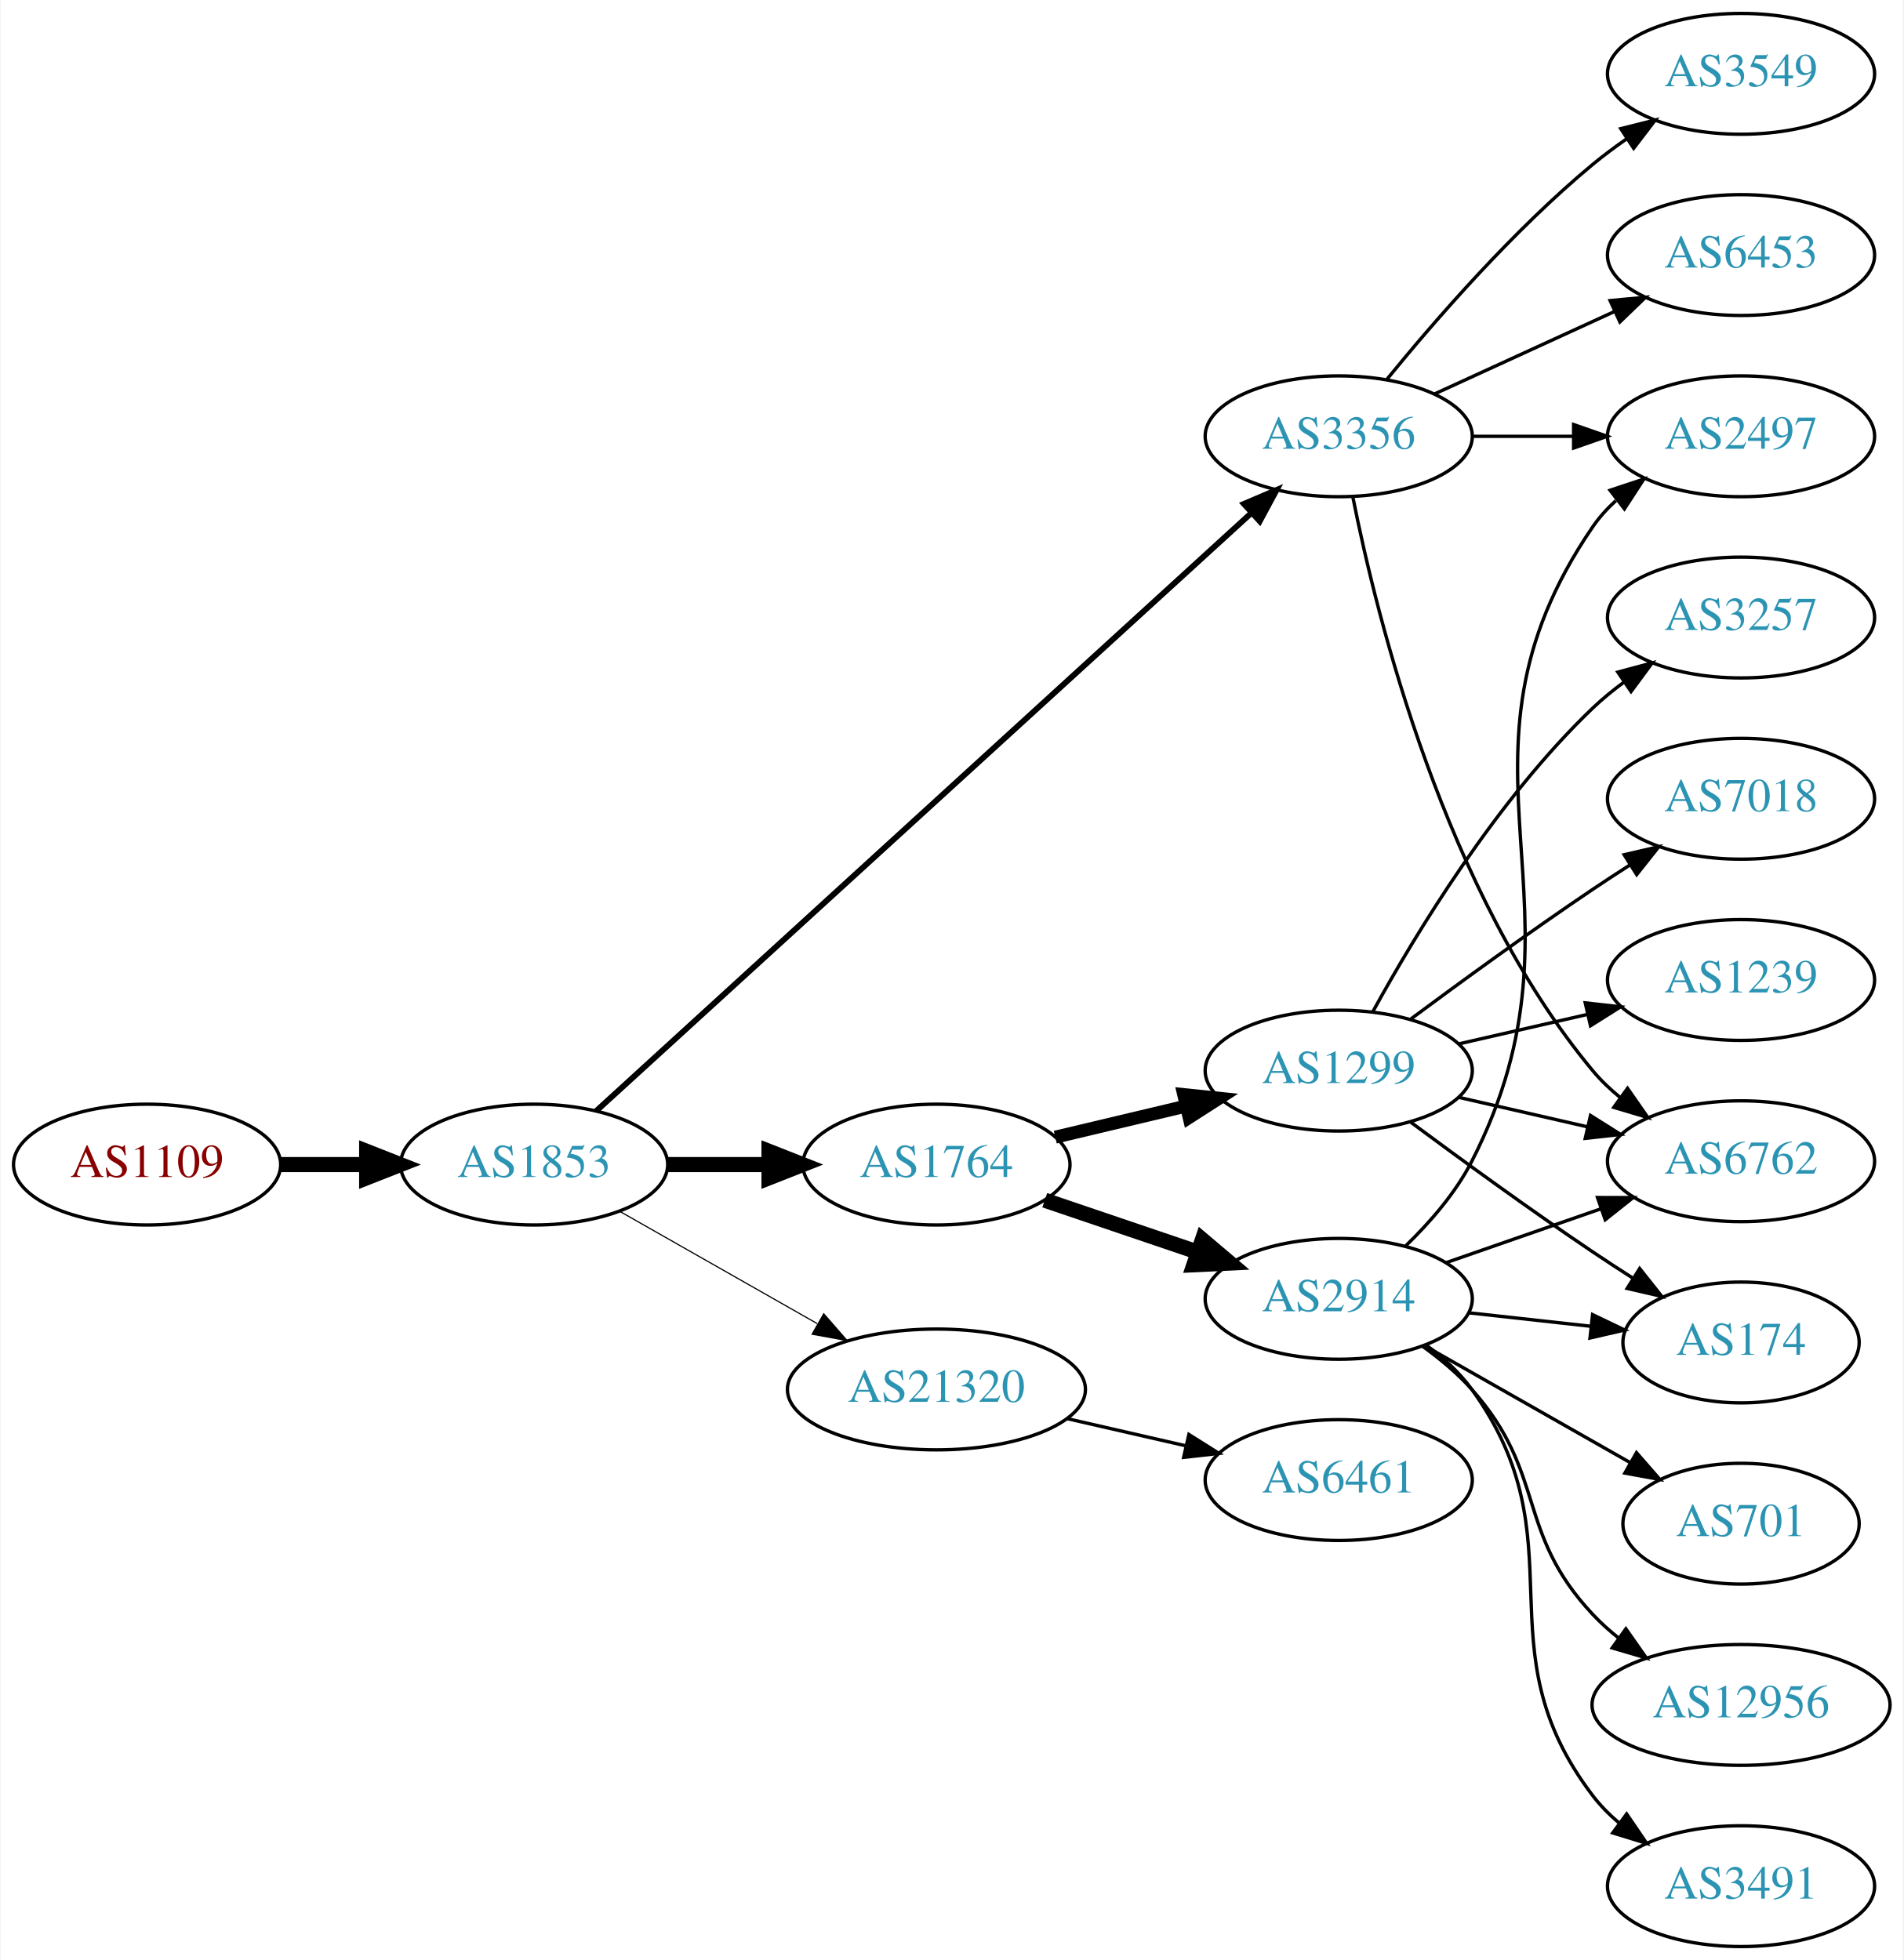
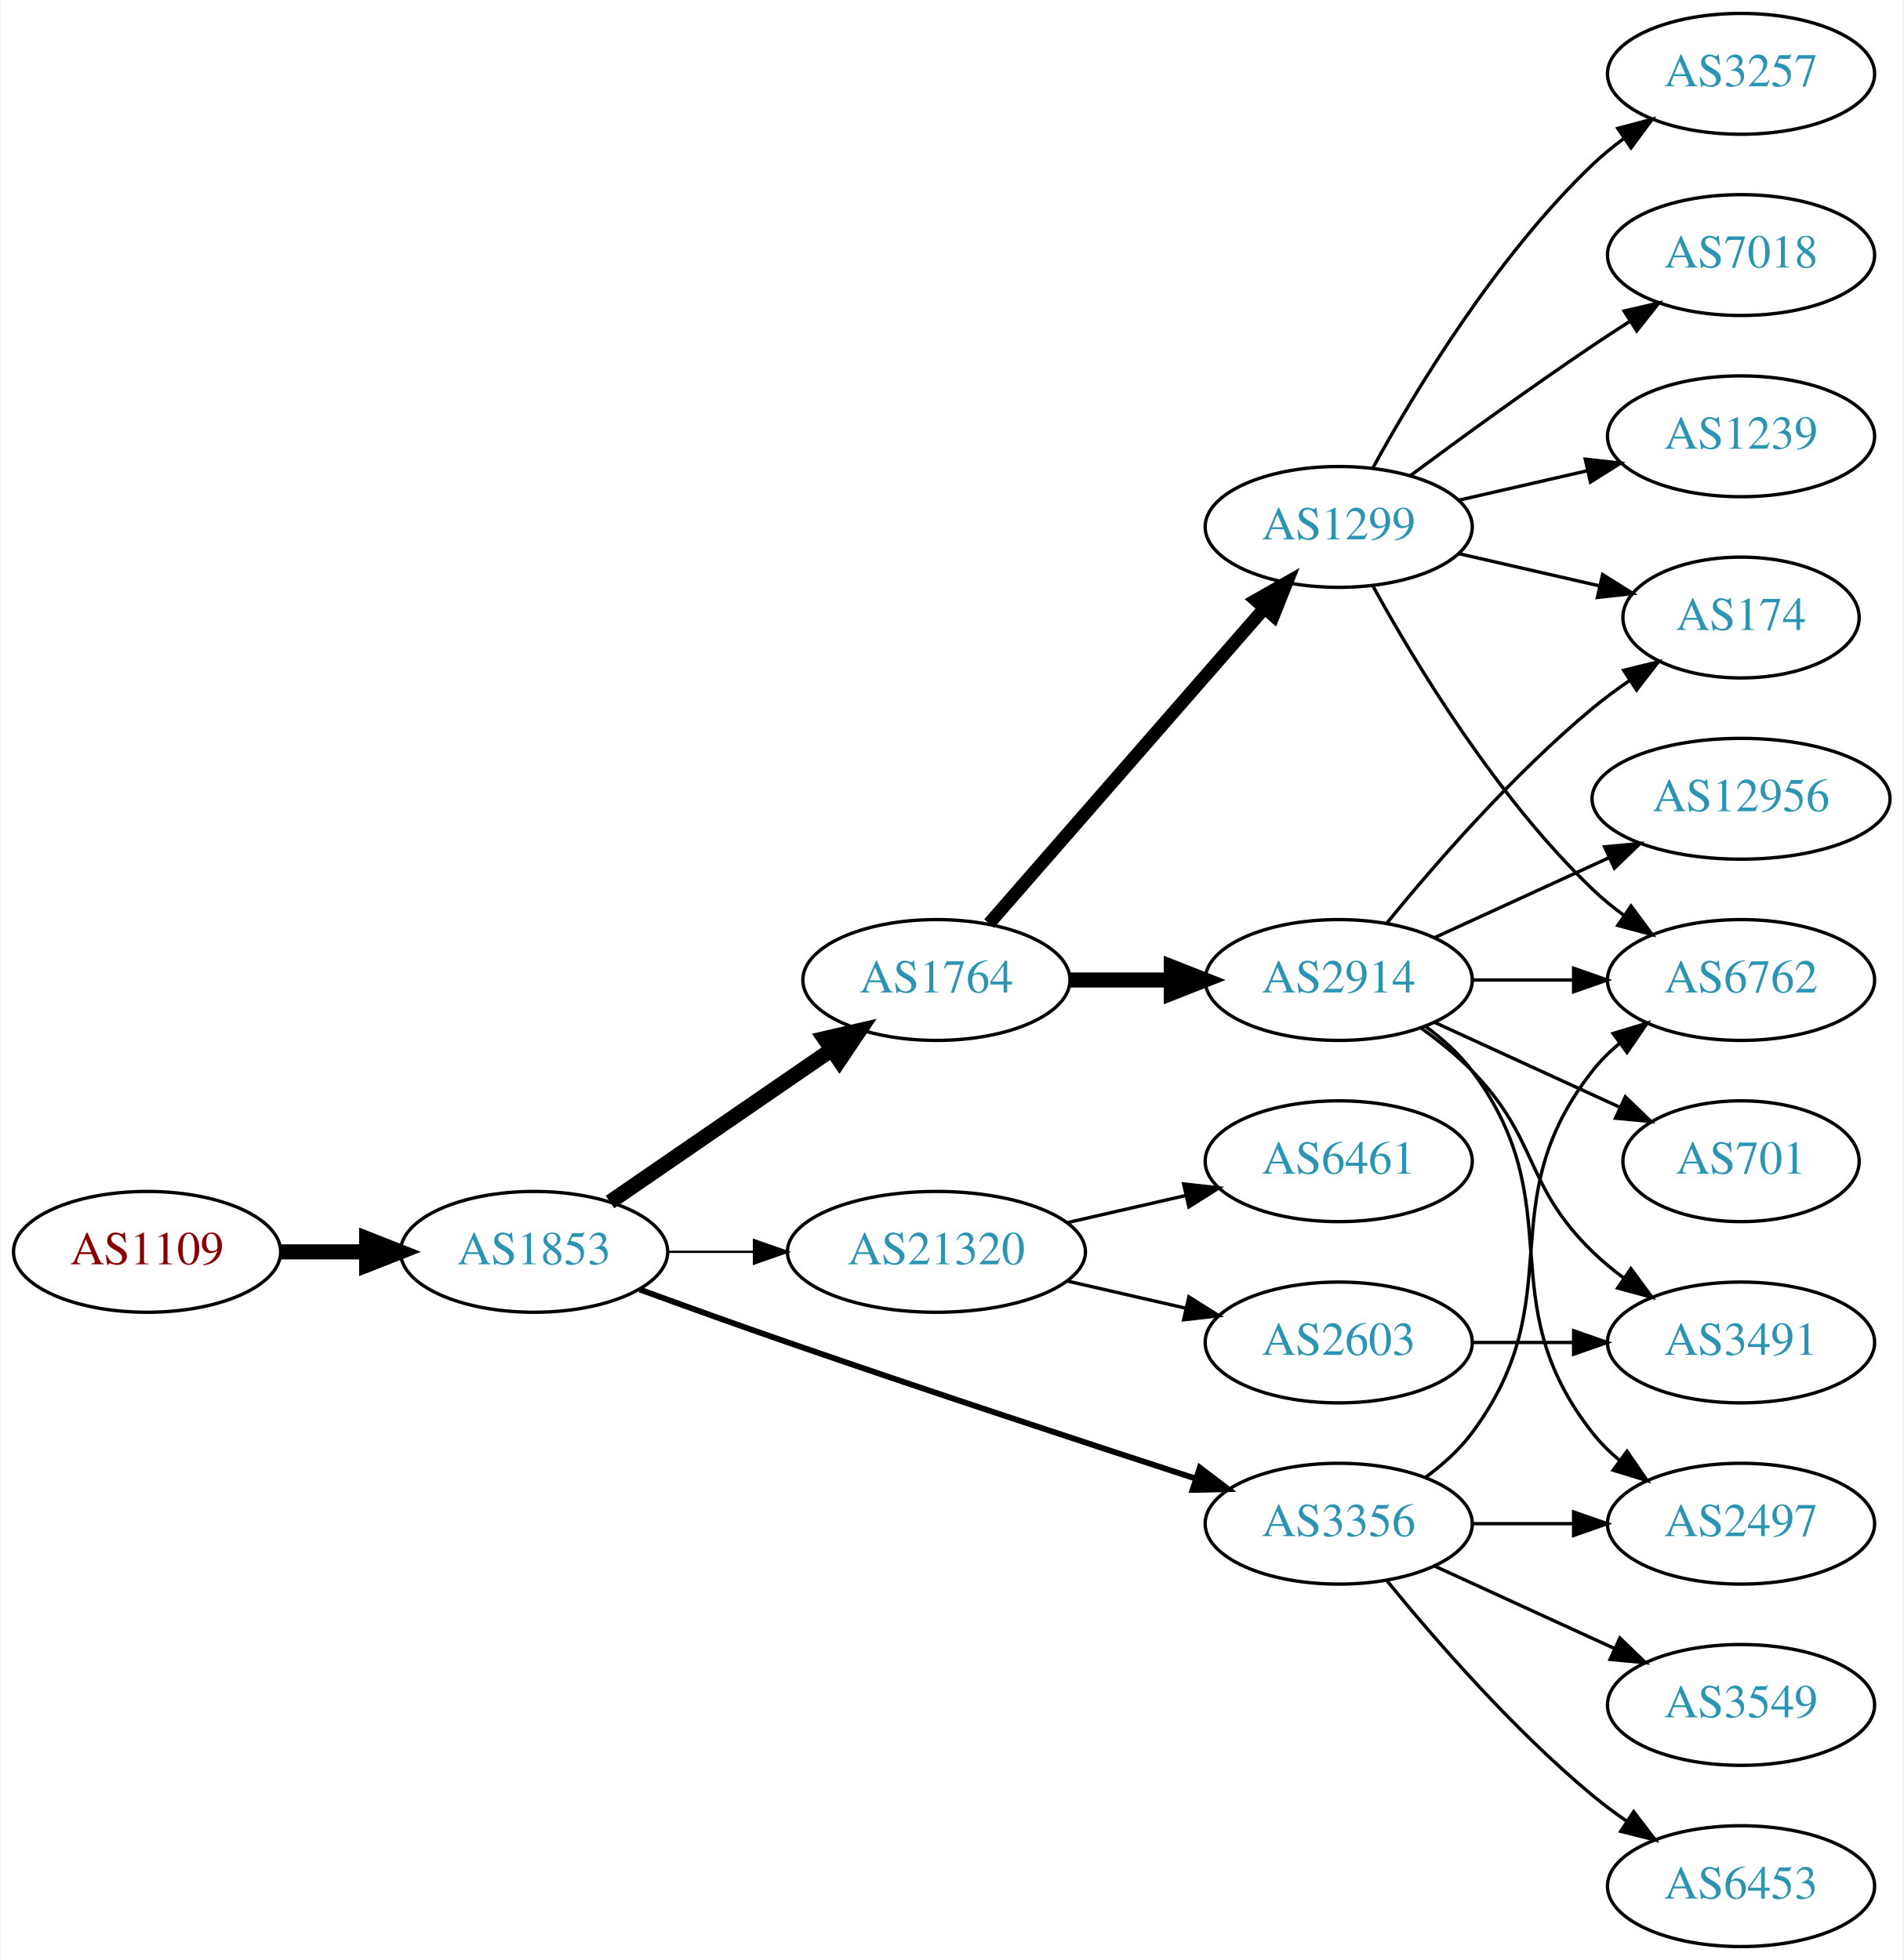
<svg xmlns="http://www.w3.org/2000/svg" xmlns:xlink="http://www.w3.org/1999/xlink" width="567pt" height="584pt" viewBox="0.00 0.00 566.66 584.00">
  <g id="graph0" class="graph" transform="scale(1 1) rotate(0) translate(4 580)">
    <polygon fill="white" stroke="none" points="-4,4 -4,-580 562.663,-580 562.663,4 -4,4" />
    <g id="node1" class="node">
      <g id="a_node1">
        <a xlink:href="/asn/1109" xlink:title="AS1109 ~ University of Salzburg [AT]">
-           <ellipse fill="#ffffff" stroke="black" cx="39.647" cy="-233" rx="39.794" ry="18" />
-           <text text-anchor="middle" x="39.647" y="-229.3" font-family="Times,serif" font-size="14.00" fill="#880000">AS1109</text>
+           <ellipse fill="#ffffff" stroke="black" cx="39.647" cy="-207" rx="39.794" ry="18" />
+           <text text-anchor="middle" x="39.647" y="-203.3" font-family="Times,serif" font-size="14.00" fill="#880000">AS1109</text>
        </a>
      </g>
    </g>
    <g id="node2" class="node">
      <g id="a_node2">
        <a xlink:href="/asn/1853" xlink:title="AS1853 ~ ACOnet Backbone [AT]">
-           <ellipse fill="#ffffff" stroke="black" cx="154.939" cy="-233" rx="39.794" ry="18" />
-           <text text-anchor="middle" x="154.939" y="-229.3" font-family="Times,serif" font-size="14.00" fill="#2c94b3">AS1853</text>
+           <ellipse fill="#ffffff" stroke="black" cx="154.939" cy="-207" rx="39.794" ry="18" />
+           <text text-anchor="middle" x="154.939" y="-203.3" font-family="Times,serif" font-size="14.00" fill="#2c94b3">AS1853</text>
        </a>
      </g>
    </g>
    <g id="edge1" class="edge">
-       <path fill="none" stroke="black" stroke-width="4.5" d="M79.319,-233C87.522,-233 96.286,-233 104.818,-233" />
-       <polygon fill="black" stroke="black" stroke-width="4.5" points="105.057,-236.938 115.057,-233 105.057,-229.063 105.057,-236.938" />
+       <path fill="none" stroke="black" stroke-width="4.5" d="M79.319,-207C87.522,-207 96.286,-207 104.818,-207" />
+       <polygon fill="black" stroke="black" stroke-width="4.5" points="105.057,-210.938 115.057,-207 105.057,-203.063 105.057,-210.938" />
    </g>
    <g id="node3" class="node">
      <g id="a_node3">
        <a xlink:href="/asn/1764" xlink:title="AS1764 ~ NEXTLAYER-AS [AT]">
-           <ellipse fill="#ffffff" stroke="black" cx="274.782" cy="-233" rx="39.794" ry="18" />
-           <text text-anchor="middle" x="274.782" y="-229.3" font-family="Times,serif" font-size="14.00" fill="#2c94b3">AS1764</text>
+           <ellipse fill="#ffffff" stroke="black" cx="274.782" cy="-288" rx="39.794" ry="18" />
+           <text text-anchor="middle" x="274.782" y="-284.3" font-family="Times,serif" font-size="14.00" fill="#2c94b3">AS1764</text>
        </a>
      </g>
    </g>
    <g id="edge2" class="edge">
-       <path fill="none" stroke="black" stroke-width="4.5" d="M194.852,-233C204.405,-233 214.755,-233 224.718,-233" />
-       <polygon fill="black" stroke="black" stroke-width="4.5" points="224.91,-236.938 234.91,-233 224.91,-229.063 224.91,-236.938" />
+       <path fill="none" stroke="black" stroke-width="4.5" d="M177.554,-221.857C196.042,-234.565 222.856,-252.995 243.485,-267.175" />
+       <polygon fill="black" stroke="black" stroke-width="4.5" points="241.434,-270.544 251.906,-272.963 245.895,-264.054 241.434,-270.544" />
    </g>
    <g id="node4" class="node">
      <g id="a_node4">
-         <a xlink:href="/asn/21320" xlink:title="AS21320 ~ GEANT Vereniging [EU]">
-           <ellipse fill="#ffffff" stroke="black" cx="274.782" cy="-166" rx="44.393" ry="18" />
-           <text text-anchor="middle" x="274.782" y="-162.3" font-family="Times,serif" font-size="14.00" fill="#2c94b3">AS21320</text>
+         <a xlink:href="/asn/3356" xlink:title="AS3356 ~ Level 3 Parent, LLC [US]">
+           <ellipse fill="#ffffff" stroke="black" cx="394.625" cy="-126" rx="39.794" ry="18" />
+           <text text-anchor="middle" x="394.625" y="-122.3" font-family="Times,serif" font-size="14.00" fill="#2c94b3">AS3356</text>
        </a>
      </g>
    </g>
    <g id="edge3" class="edge">
-       <path fill="none" stroke="black" stroke-width="0.346" d="M180.357,-219.118C197.389,-209.433 220.362,-196.372 239.265,-185.625" />
-       <polygon fill="black" stroke="black" stroke-width="0.346" points="241.21,-188.545 248.173,-180.56 237.75,-182.46 241.21,-188.545" />
+       <path fill="none" stroke="black" stroke-width="1.731" d="M186.38,-195.777C199.89,-190.851 216.001,-185.052 230.586,-180 271.695,-165.76 318.906,-150.211 351.909,-139.471" />
+       <polygon fill="black" stroke="black" stroke-width="1.731" points="353.243,-142.717 361.672,-136.299 351.08,-136.06 353.243,-142.717" />
    </g>
    <g id="node5" class="node">
      <g id="a_node5">
-         <a xlink:href="/asn/3356" xlink:title="AS3356 ~ Level 3 Parent, LLC [US]">
-           <ellipse fill="#ffffff" stroke="black" cx="394.625" cy="-450" rx="39.794" ry="18" />
-           <text text-anchor="middle" x="394.625" y="-446.3" font-family="Times,serif" font-size="14.00" fill="#2c94b3">AS3356</text>
+         <a xlink:href="/asn/21320" xlink:title="AS21320 ~ GEANT Vereniging [EU]">
+           <ellipse fill="#ffffff" stroke="black" cx="274.782" cy="-207" rx="44.393" ry="18" />
+           <text text-anchor="middle" x="274.782" y="-203.3" font-family="Times,serif" font-size="14.00" fill="#2c94b3">AS21320</text>
        </a>
      </g>
    </g>
    <g id="edge4" class="edge">
-       <path fill="none" stroke="black" stroke-width="1.731" d="M173.417,-248.957C215.054,-286.97 320.231,-382.994 368.593,-427.147" />
-       <polygon fill="black" stroke="black" stroke-width="1.731" points="366.376,-429.862 376.121,-434.02 371.096,-424.693 366.376,-429.862" />
+       <path fill="none" stroke="black" stroke-width="0.692" d="M194.852,-207C202.955,-207 211.63,-207 220.156,-207" />
+       <polygon fill="black" stroke="black" stroke-width="0.692" points="220.434,-210.5 230.434,-207 220.434,-203.5 220.434,-210.5" />
    </g>
    <g id="node6" class="node">
      <g id="a_node6">
-         <a xlink:href="/asn/2914" xlink:title="AS2914 ~ NTT America, Inc. [US]">
-           <ellipse fill="#ffffff" stroke="black" cx="394.625" cy="-193" rx="39.794" ry="18" />
-           <text text-anchor="middle" x="394.625" y="-189.3" font-family="Times,serif" font-size="14.00" fill="#2c94b3">AS2914</text>
+         <a xlink:href="/asn/1299" xlink:title="AS1299 ~ Telia Carrier [EU]">
+           <ellipse fill="#ffffff" stroke="black" cx="394.625" cy="-423" rx="39.794" ry="18" />
+           <text text-anchor="middle" x="394.625" y="-419.3" font-family="Times,serif" font-size="14.00" fill="#2c94b3">AS1299</text>
        </a>
      </g>
    </g>
    <g id="edge5" class="edge">
-       <path fill="none" stroke="black" stroke-width="4.5" d="M307.052,-222.386C321.036,-217.639 337.707,-211.981 352.668,-206.902" />
-       <polygon fill="black" stroke="black" stroke-width="4.5" points="354.004,-210.607 362.208,-203.664 351.473,-203.15 354.004,-210.607" />
+       <path fill="none" stroke="black" stroke-width="3.857" d="M290.469,-304.825C311.045,-328.397 348.583,-371.4 372.256,-398.52" />
+       <polygon fill="black" stroke="black" stroke-width="3.857" points="369.91,-401.155 379.123,-406.387 375.184,-396.552 369.91,-401.155" />
    </g>
    <g id="node7" class="node">
      <g id="a_node7">
-         <a xlink:href="/asn/1299" xlink:title="AS1299 ~ Telia Carrier [EU]">
-           <ellipse fill="#ffffff" stroke="black" cx="394.625" cy="-261" rx="39.794" ry="18" />
-           <text text-anchor="middle" x="394.625" y="-257.3" font-family="Times,serif" font-size="14.00" fill="#2c94b3">AS1299</text>
+         <a xlink:href="/asn/2914" xlink:title="AS2914 ~ NTT America, Inc. [US]">
+           <ellipse fill="#ffffff" stroke="black" cx="394.625" cy="-288" rx="39.794" ry="18" />
+           <text text-anchor="middle" x="394.625" y="-284.3" font-family="Times,serif" font-size="14.00" fill="#2c94b3">AS2914</text>
        </a>
      </g>
    </g>
    <g id="edge6" class="edge">
-       <path fill="none" stroke="black" stroke-width="3.857" d="M310.184,-241.174C322.299,-244.053 336.096,-247.331 348.935,-250.382" />
-       <polygon fill="black" stroke="black" stroke-width="3.857" points="348.438,-253.861 358.976,-252.767 350.056,-247.05 348.438,-253.861" />
+       <path fill="none" stroke="black" stroke-width="4.5" d="M314.695,-288C324.248,-288 334.598,-288 344.56,-288" />
+       <polygon fill="black" stroke="black" stroke-width="4.5" points="344.753,-291.938 354.753,-288 344.753,-284.063 344.753,-291.938" />
+     </g>
+     <g id="node10" class="node">
+       <g id="a_node10">
+         <a xlink:href="/asn/6762" xlink:title="AS6762 ~ TELECOM ITALIA SPARKLE S.p.A. [IT]">
+           <ellipse fill="#ffffff" stroke="black" cx="514.467" cy="-288" rx="39.794" ry="18" />
+           <text text-anchor="middle" x="514.467" y="-284.3" font-family="Times,serif" font-size="14.00" fill="#2c94b3">AS6762</text>
+         </a>
+       </g>
+     </g>
+     <g id="edge14" class="edge">
+       <path fill="none" stroke="black" d="M420.555,-139.882C425.631,-143.611 430.549,-148.016 434.271,-153 464.542,-193.542 438.972,-221.246 470.271,-261 472.596,-263.953 475.34,-266.67 478.299,-269.147" />
+       <polygon fill="black" stroke="black" points="476.358,-272.064 486.496,-275.145 480.492,-266.415 476.358,-272.064" />
+     </g>
+     <g id="node13" class="node">
+       <g id="a_node13">
+         <a xlink:href="/asn/6453" xlink:title="AS6453 ~ TATA COMMUNICATIONS (AMERICA) INC [US]">
+           <ellipse fill="#ffffff" stroke="black" cx="514.467" cy="-18" rx="39.794" ry="18" />
+           <text text-anchor="middle" x="514.467" y="-14.3" font-family="Times,serif" font-size="14.00" fill="#2c94b3">AS6453</text>
+         </a>
+       </g>
+     </g>
+     <g id="edge12" class="edge">
+       <path fill="none" stroke="black" d="M409.044,-108.935C423.158,-91.625 446.573,-64.655 470.271,-45 473.487,-42.332 476.988,-39.73 480.558,-37.259" />
+       <polygon fill="black" stroke="black" points="482.482,-40.183 488.915,-31.764 478.636,-34.334 482.482,-40.183" />
+     </g>
+     <g id="node14" class="node">
+       <g id="a_node14">
+         <a xlink:href="/asn/2497" xlink:title="AS2497 ~ Internet Initiative Japan Inc. [JP]">
+           <ellipse fill="#ffffff" stroke="black" cx="514.467" cy="-126" rx="39.794" ry="18" />
+           <text text-anchor="middle" x="514.467" y="-122.3" font-family="Times,serif" font-size="14.00" fill="#2c94b3">AS2497</text>
+         </a>
+       </g>
+     </g>
+     <g id="edge13" class="edge">
+       <path fill="none" stroke="black" d="M434.537,-126C444.091,-126 454.44,-126 464.403,-126" />
+       <polygon fill="black" stroke="black" points="464.595,-129.5 474.595,-126 464.595,-122.5 464.595,-129.5" />
+     </g>
+     <g id="node15" class="node">
+       <g id="a_node15">
+         <a xlink:href="/asn/3549" xlink:title="AS3549 ~ Level 3 Parent, LLC [US]">
+           <ellipse fill="#ffffff" stroke="black" cx="514.467" cy="-72" rx="39.794" ry="18" />
+           <text text-anchor="middle" x="514.467" y="-68.3" font-family="Times,serif" font-size="14.00" fill="#2c94b3">AS3549</text>
+         </a>
+       </g>
+     </g>
+     <g id="edge15" class="edge">
+       <path fill="none" stroke="black" d="M423.253,-113.339C439.21,-106.027 459.481,-96.739 476.764,-88.819" />
+       <polygon fill="black" stroke="black" points="478.378,-91.929 486.011,-84.581 475.462,-85.565 478.378,-91.929" />
+     </g>
+     <g id="node16" class="node">
+       <g id="a_node16">
+         <a xlink:href="/asn/6461" xlink:title="AS6461 ~ Zayo Bandwidth [US]">
+           <ellipse fill="#ffffff" stroke="black" cx="394.625" cy="-234" rx="39.794" ry="18" />
+           <text text-anchor="middle" x="394.625" y="-230.3" font-family="Times,serif" font-size="14.00" fill="#2c94b3">AS6461</text>
+         </a>
+       </g>
+     </g>
+     <g id="edge16" class="edge">
+       <path fill="none" stroke="black" d="M313.717,-215.692C324.957,-218.267 337.37,-221.111 348.993,-223.774" />
+       <polygon fill="black" stroke="black" points="348.426,-227.235 358.955,-226.057 349.989,-220.412 348.426,-227.235" />
    </g>
    <g id="node17" class="node">
      <g id="a_node17">
-         <a xlink:href="/asn/6461" xlink:title="AS6461 ~ Zayo Bandwidth [US]">
-           <ellipse fill="#ffffff" stroke="black" cx="394.625" cy="-139" rx="39.794" ry="18" />
-           <text text-anchor="middle" x="394.625" y="-135.3" font-family="Times,serif" font-size="14.00" fill="#2c94b3">AS6461</text>
-         </a>
-       </g>
-     </g>
-     <g id="edge18" class="edge">
-       <path fill="none" stroke="black" d="M313.717,-157.308C324.957,-154.733 337.37,-151.889 348.993,-149.226" />
-       <polygon fill="black" stroke="black" points="349.989,-152.588 358.955,-146.943 348.426,-145.765 349.989,-152.588" />
+         <a xlink:href="/asn/2603" xlink:title="AS2603 ~ NORDUnet [NO]">
+           <ellipse fill="#ffffff" stroke="black" cx="394.625" cy="-180" rx="39.794" ry="18" />
+           <text text-anchor="middle" x="394.625" y="-176.3" font-family="Times,serif" font-size="14.00" fill="#2c94b3">AS2603</text>
+         </a>
+       </g>
+     </g>
+     <g id="edge17" class="edge">
+       <path fill="none" stroke="black" d="M313.717,-198.308C324.957,-195.733 337.37,-192.889 348.993,-190.226" />
+       <polygon fill="black" stroke="black" points="349.989,-193.588 358.955,-187.943 348.426,-186.765 349.989,-193.588" />
    </g>
    <g id="node8" class="node">
      <g id="a_node8">
-         <a xlink:href="/asn/6762" xlink:title="AS6762 ~ TELECOM ITALIA SPARKLE S.p.A. [IT]">
-           <ellipse fill="#ffffff" stroke="black" cx="514.467" cy="-234" rx="39.794" ry="18" />
-           <text text-anchor="middle" x="514.467" y="-230.3" font-family="Times,serif" font-size="14.00" fill="#2c94b3">AS6762</text>
-         </a>
-       </g>
-     </g>
-     <g id="edge22" class="edge">
-       <path fill="none" stroke="black" d="M398.823,-431.927C405.987,-395.859 426.261,-313.875 470.271,-261 472.676,-258.111 475.472,-255.437 478.465,-252.987" />
-       <polygon fill="black" stroke="black" points="480.654,-255.723 486.708,-247.027 476.553,-250.05 480.654,-255.723" />
+         <a xlink:href="/asn/174" xlink:title="AS174 ~ Cogent Communications [US]">
+           <ellipse fill="#ffffff" stroke="black" cx="514.467" cy="-396" rx="35.194" ry="18" />
+           <text text-anchor="middle" x="514.467" y="-392.3" font-family="Times,serif" font-size="14.00" fill="#2c94b3">AS174</text>
+         </a>
+       </g>
+     </g>
+     <g id="edge7" class="edge">
+       <path fill="none" stroke="black" d="M430.344,-415.045C443.436,-412.045 458.459,-408.604 472.099,-405.478" />
+       <polygon fill="black" stroke="black" points="473.241,-408.807 482.207,-403.162 471.677,-401.984 473.241,-408.807" />
+     </g>
+     <g id="node9" class="node">
+       <g id="a_node9">
+         <a xlink:href="/asn/3257" xlink:title="AS3257 ~ GTT [DE]">
+           <ellipse fill="#ffffff" stroke="black" cx="514.467" cy="-558" rx="39.794" ry="18" />
+           <text text-anchor="middle" x="514.467" y="-554.3" font-family="Times,serif" font-size="14.00" fill="#2c94b3">AS3257</text>
+         </a>
+       </g>
+     </g>
+     <g id="edge8" class="edge">
+       <path fill="none" stroke="black" d="M404.866,-440.713C417.411,-463.561 441.588,-503.611 470.271,-531 473.139,-533.739 476.328,-536.347 479.637,-538.785" />
+       <polygon fill="black" stroke="black" points="477.761,-541.742 487.996,-544.477 481.7,-535.956 477.761,-541.742" />
+     </g>
+     <g id="edge9" class="edge">
+       <path fill="none" stroke="black" d="M404.866,-405.287C417.411,-382.439 441.588,-342.389 470.271,-315 473.139,-312.261 476.328,-309.653 479.637,-307.215" />
+       <polygon fill="black" stroke="black" points="481.7,-310.044 487.996,-301.523 477.761,-304.258 481.7,-310.044" />
    </g>
    <g id="node11" class="node">
      <g id="a_node11">
-         <a xlink:href="/asn/2497" xlink:title="AS2497 ~ Internet Initiative Japan Inc. [JP]">
+         <a xlink:href="/asn/7018" xlink:title="AS7018 ~ AT&amp;T Services, Inc. [US]">
+           <ellipse fill="#ffffff" stroke="black" cx="514.467" cy="-504" rx="39.794" ry="18" />
+           <text text-anchor="middle" x="514.467" y="-500.3" font-family="Times,serif" font-size="14.00" fill="#2c94b3">AS7018</text>
+         </a>
+       </g>
+     </g>
+     <g id="edge10" class="edge">
+       <path fill="none" stroke="black" d="M415.955,-438.277C430.817,-449.304 451.562,-464.407 470.271,-477 473.82,-479.389 477.57,-481.839 481.319,-484.242" />
+       <polygon fill="black" stroke="black" points="479.645,-487.325 489.967,-489.712 483.387,-481.409 479.645,-487.325" />
+     </g>
+     <g id="node12" class="node">
+       <g id="a_node12">
+         <a xlink:href="/asn/1239" xlink:title="AS1239 ~ Sprint [US]">
          <ellipse fill="#ffffff" stroke="black" cx="514.467" cy="-450" rx="39.794" ry="18" />
-           <text text-anchor="middle" x="514.467" y="-446.3" font-family="Times,serif" font-size="14.00" fill="#2c94b3">AS2497</text>
-         </a>
-       </g>
-     </g>
-     <g id="edge20" class="edge">
-       <path fill="none" stroke="black" d="M434.537,-450C444.091,-450 454.44,-450 464.403,-450" />
-       <polygon fill="black" stroke="black" points="464.595,-453.5 474.595,-450 464.595,-446.5 464.595,-453.5" />
+           <text text-anchor="middle" x="514.467" y="-446.3" font-family="Times,serif" font-size="14.00" fill="#2c94b3">AS1239</text>
+         </a>
+       </g>
+     </g>
+     <g id="edge11" class="edge">
+       <path fill="none" stroke="black" d="M430.344,-430.955C442.344,-433.704 455.965,-436.825 468.657,-439.733" />
+       <polygon fill="black" stroke="black" points="468.06,-443.187 478.589,-442.009 469.623,-436.364 468.06,-443.187" />
+     </g>
+     <g id="edge18" class="edge">
+       <path fill="none" stroke="black" d="M409.044,-305.065C423.158,-322.375 446.573,-349.345 470.271,-369 473.734,-371.872 477.527,-374.669 481.381,-377.308" />
+       <polygon fill="black" stroke="black" points="479.524,-380.275 489.814,-382.797 483.343,-374.408 479.524,-380.275" />
+     </g>
+     <g id="edge19" class="edge">
+       <path fill="none" stroke="black" d="M434.537,-288C444.091,-288 454.44,-288 464.403,-288" />
+       <polygon fill="black" stroke="black" points="464.595,-291.5 474.595,-288 464.595,-284.5 464.595,-291.5" />
+     </g>
+     <g id="edge21" class="edge">
+       <path fill="none" stroke="black" d="M420.555,-274.118C425.631,-270.389 430.549,-265.984 434.271,-261 464.542,-220.458 438.972,-192.754 470.271,-153 472.596,-150.047 475.34,-147.33 478.299,-144.853" />
+       <polygon fill="black" stroke="black" points="480.492,-147.585 486.496,-138.855 476.358,-141.936 480.492,-147.585" />
    </g>
    <g id="node18" class="node">
      <g id="a_node18">
-         <a xlink:href="/asn/6453" xlink:title="AS6453 ~ TATA COMMUNICATIONS (AMERICA) INC [US]">
-           <ellipse fill="#ffffff" stroke="black" cx="514.467" cy="-504" rx="39.794" ry="18" />
-           <text text-anchor="middle" x="514.467" y="-500.3" font-family="Times,serif" font-size="14.00" fill="#2c94b3">AS6453</text>
-         </a>
-       </g>
-     </g>
-     <g id="edge19" class="edge">
-       <path fill="none" stroke="black" d="M423.253,-462.661C439.21,-469.973 459.481,-479.261 476.764,-487.181" />
-       <polygon fill="black" stroke="black" points="475.462,-490.435 486.011,-491.419 478.378,-484.071 475.462,-490.435" />
+         <a xlink:href="/asn/12956" xlink:title="AS12956 ~ TELXIUS [ES]">
+           <ellipse fill="#ffffff" stroke="black" cx="514.467" cy="-342" rx="44.393" ry="18" />
+           <text text-anchor="middle" x="514.467" y="-338.3" font-family="Times,serif" font-size="14.00" fill="#2c94b3">AS12956</text>
+         </a>
+       </g>
+     </g>
+     <g id="edge20" class="edge">
+       <path fill="none" stroke="black" d="M423.253,-300.661C438.751,-307.762 458.318,-316.728 475.264,-324.494" />
+       <polygon fill="black" stroke="black" points="473.818,-327.681 484.367,-328.665 476.734,-321.317 473.818,-327.681" />
    </g>
    <g id="node19" class="node">
      <g id="a_node19">
-         <a xlink:href="/asn/3549" xlink:title="AS3549 ~ Level 3 Parent, LLC [US]">
-           <ellipse fill="#ffffff" stroke="black" cx="514.467" cy="-558" rx="39.794" ry="18" />
-           <text text-anchor="middle" x="514.467" y="-554.3" font-family="Times,serif" font-size="14.00" fill="#2c94b3">AS3549</text>
-         </a>
-       </g>
-     </g>
-     <g id="edge21" class="edge">
-       <path fill="none" stroke="black" d="M409.044,-467.065C423.158,-484.375 446.573,-511.345 470.271,-531 473.487,-533.668 476.988,-536.27 480.558,-538.741" />
-       <polygon fill="black" stroke="black" points="478.636,-541.666 488.915,-544.236 482.482,-535.817 478.636,-541.666" />
-     </g>
-     <g id="edge7" class="edge">
-       <path fill="none" stroke="black" d="M426.586,-203.772C440.683,-208.677 457.559,-214.548 472.673,-219.807" />
-       <polygon fill="black" stroke="black" points="471.708,-223.177 482.303,-223.157 474.008,-216.566 471.708,-223.177" />
-     </g>
-     <g id="node9" class="node">
-       <g id="a_node9">
-         <a xlink:href="/asn/174" xlink:title="AS174 ~ Cogent Communications [US]">
-           <ellipse fill="#ffffff" stroke="black" cx="514.467" cy="-180" rx="35.194" ry="18" />
-           <text text-anchor="middle" x="514.467" y="-176.3" font-family="Times,serif" font-size="14.00" fill="#2c94b3">AS174</text>
-         </a>
-       </g>
-     </g>
-     <g id="edge8" class="edge">
-       <path fill="none" stroke="black" d="M433.235,-188.851C444.8,-187.575 457.632,-186.16 469.58,-184.841" />
-       <polygon fill="black" stroke="black" points="470.242,-188.29 479.798,-183.714 469.474,-181.332 470.242,-188.29" />
-     </g>
-     <g id="node10" class="node">
-       <g id="a_node10">
        <a xlink:href="/asn/701" xlink:title="AS701 ~ UUNET [US]">
-           <ellipse fill="#ffffff" stroke="black" cx="514.467" cy="-126" rx="35.194" ry="18" />
-           <text text-anchor="middle" x="514.467" y="-122.3" font-family="Times,serif" font-size="14.00" fill="#2c94b3">AS701</text>
-         </a>
-       </g>
-     </g>
-     <g id="edge9" class="edge">
-       <path fill="none" stroke="black" d="M420.042,-179.118C437.85,-168.992 462.152,-155.175 481.506,-144.171" />
-       <polygon fill="black" stroke="black" points="483.321,-147.166 490.284,-139.181 479.861,-141.081 483.321,-147.166" />
-     </g>
-     <g id="edge10" class="edge">
-       <path fill="none" stroke="black" d="M414.623,-208.831C421.839,-215.824 429.467,-224.591 434.271,-234 473.153,-310.159 421.975,-352.434 470.271,-423 472.219,-425.846 474.576,-428.452 477.172,-430.824" />
-       <polygon fill="black" stroke="black" points="475.451,-433.917 485.508,-437.249 479.724,-428.372 475.451,-433.917" />
-     </g>
-     <g id="node12" class="node">
-       <g id="a_node12">
-         <a xlink:href="/asn/12956" xlink:title="AS12956 ~ TELXIUS [ES]">
-           <ellipse fill="#ffffff" stroke="black" cx="514.467" cy="-72" rx="44.393" ry="18" />
-           <text text-anchor="middle" x="514.467" y="-68.3" font-family="Times,serif" font-size="14.00" fill="#2c94b3">AS12956</text>
-         </a>
-       </g>
-     </g>
-     <g id="edge11" class="edge">
-       <path fill="none" stroke="black" d="M419.54,-178.91C424.783,-175.14 430.028,-170.77 434.271,-166 456.739,-140.743 447.165,-123.674 470.271,-99 472.64,-96.47 475.296,-94.082 478.095,-91.852" />
-       <polygon fill="black" stroke="black" points="480.166,-94.674 486.246,-85.998 476.082,-88.989 480.166,-94.674" />
-     </g>
-     <g id="node13" class="node">
-       <g id="a_node13">
+           <ellipse fill="#ffffff" stroke="black" cx="514.467" cy="-234" rx="35.194" ry="18" />
+           <text text-anchor="middle" x="514.467" y="-230.3" font-family="Times,serif" font-size="14.00" fill="#2c94b3">AS701</text>
+         </a>
+       </g>
+     </g>
+     <g id="edge22" class="edge">
+       <path fill="none" stroke="black" d="M423.253,-275.339C439.67,-267.817 460.651,-258.202 478.248,-250.139" />
+       <polygon fill="black" stroke="black" points="479.993,-253.189 487.625,-245.842 477.076,-246.826 479.993,-253.189" />
+     </g>
+     <g id="node20" class="node">
+       <g id="a_node20">
        <a xlink:href="/asn/3491" xlink:title="AS3491 ~ PCCW Global, Inc. [US]">
-           <ellipse fill="#ffffff" stroke="black" cx="514.467" cy="-18" rx="39.794" ry="18" />
-           <text text-anchor="middle" x="514.467" y="-14.3" font-family="Times,serif" font-size="14.00" fill="#2c94b3">AS3491</text>
-         </a>
-       </g>
-     </g>
-     <g id="edge12" class="edge">
-       <path fill="none" stroke="black" d="M420.677,-179.207C425.746,-175.473 430.631,-171.044 434.271,-166 467.103,-120.502 436.286,-89.644 470.271,-45 472.548,-42.009 475.259,-39.267 478.198,-36.774" />
-       <polygon fill="black" stroke="black" points="480.392,-39.505 486.366,-30.755 476.24,-33.87 480.392,-39.505" />
-     </g>
-     <g id="edge16" class="edge">
-       <path fill="none" stroke="black" d="M430.344,-253.045C442.344,-250.296 455.965,-247.175 468.657,-244.267" />
-       <polygon fill="black" stroke="black" points="469.623,-247.636 478.589,-241.991 468.06,-240.813 469.623,-247.636" />
-     </g>
-     <g id="edge15" class="edge">
-       <path fill="none" stroke="black" d="M415.955,-245.723C430.817,-234.696 451.562,-219.593 470.271,-207 474.088,-204.431 478.138,-201.79 482.169,-199.214" />
-       <polygon fill="black" stroke="black" points="484.273,-202.025 490.863,-193.729 480.538,-196.105 484.273,-202.025" />
-     </g>
-     <g id="node14" class="node">
-       <g id="a_node14">
-         <a xlink:href="/asn/1239" xlink:title="AS1239 ~ Sprint [US]">
-           <ellipse fill="#ffffff" stroke="black" cx="514.467" cy="-288" rx="39.794" ry="18" />
-           <text text-anchor="middle" x="514.467" y="-284.3" font-family="Times,serif" font-size="14.00" fill="#2c94b3">AS1239</text>
-         </a>
-       </g>
-     </g>
-     <g id="edge13" class="edge">
-       <path fill="none" stroke="black" d="M430.344,-268.955C442.344,-271.704 455.965,-274.825 468.657,-277.733" />
-       <polygon fill="black" stroke="black" points="468.06,-281.187 478.589,-280.009 469.623,-274.364 468.06,-281.187" />
-     </g>
-     <g id="node15" class="node">
-       <g id="a_node15">
-         <a xlink:href="/asn/3257" xlink:title="AS3257 ~ GTT [DE]">
-           <ellipse fill="#ffffff" stroke="black" cx="514.467" cy="-396" rx="39.794" ry="18" />
-           <text text-anchor="middle" x="514.467" y="-392.3" font-family="Times,serif" font-size="14.00" fill="#2c94b3">AS3257</text>
-         </a>
-       </g>
-     </g>
-     <g id="edge14" class="edge">
-       <path fill="none" stroke="black" d="M404.866,-278.713C417.411,-301.561 441.588,-341.611 470.271,-369 473.139,-371.739 476.328,-374.347 479.637,-376.785" />
-       <polygon fill="black" stroke="black" points="477.761,-379.742 487.996,-382.477 481.7,-373.956 477.761,-379.742" />
-     </g>
-     <g id="node16" class="node">
-       <g id="a_node16">
-         <a xlink:href="/asn/7018" xlink:title="AS7018 ~ AT&amp;T Services, Inc. [US]">
-           <ellipse fill="#ffffff" stroke="black" cx="514.467" cy="-342" rx="39.794" ry="18" />
-           <text text-anchor="middle" x="514.467" y="-338.3" font-family="Times,serif" font-size="14.00" fill="#2c94b3">AS7018</text>
-         </a>
-       </g>
-     </g>
-     <g id="edge17" class="edge">
-       <path fill="none" stroke="black" d="M415.955,-276.277C430.817,-287.304 451.562,-302.407 470.271,-315 473.82,-317.389 477.57,-319.839 481.319,-322.242" />
-       <polygon fill="black" stroke="black" points="479.645,-325.325 489.967,-327.712 483.387,-319.409 479.645,-325.325" />
+           <ellipse fill="#ffffff" stroke="black" cx="514.467" cy="-180" rx="39.794" ry="18" />
+           <text text-anchor="middle" x="514.467" y="-176.3" font-family="Times,serif" font-size="14.00" fill="#2c94b3">AS3491</text>
+         </a>
+       </g>
+     </g>
+     <g id="edge23" class="edge">
+       <path fill="none" stroke="black" d="M419.219,-273.611C424.475,-269.852 429.806,-265.563 434.271,-261 454.443,-240.383 449.578,-227.094 470.271,-207 473.116,-204.237 476.29,-201.614 479.59,-199.166" />
+       <polygon fill="black" stroke="black" points="481.656,-201.994 487.938,-193.462 477.707,-196.214 481.656,-201.994" />
+     </g>
+     <g id="edge24" class="edge">
+       <path fill="none" stroke="black" d="M434.537,-180C444.091,-180 454.44,-180 464.403,-180" />
+       <polygon fill="black" stroke="black" points="464.595,-183.5 474.595,-180 464.595,-176.5 464.595,-183.5" />
    </g>
  </g>
</svg>
